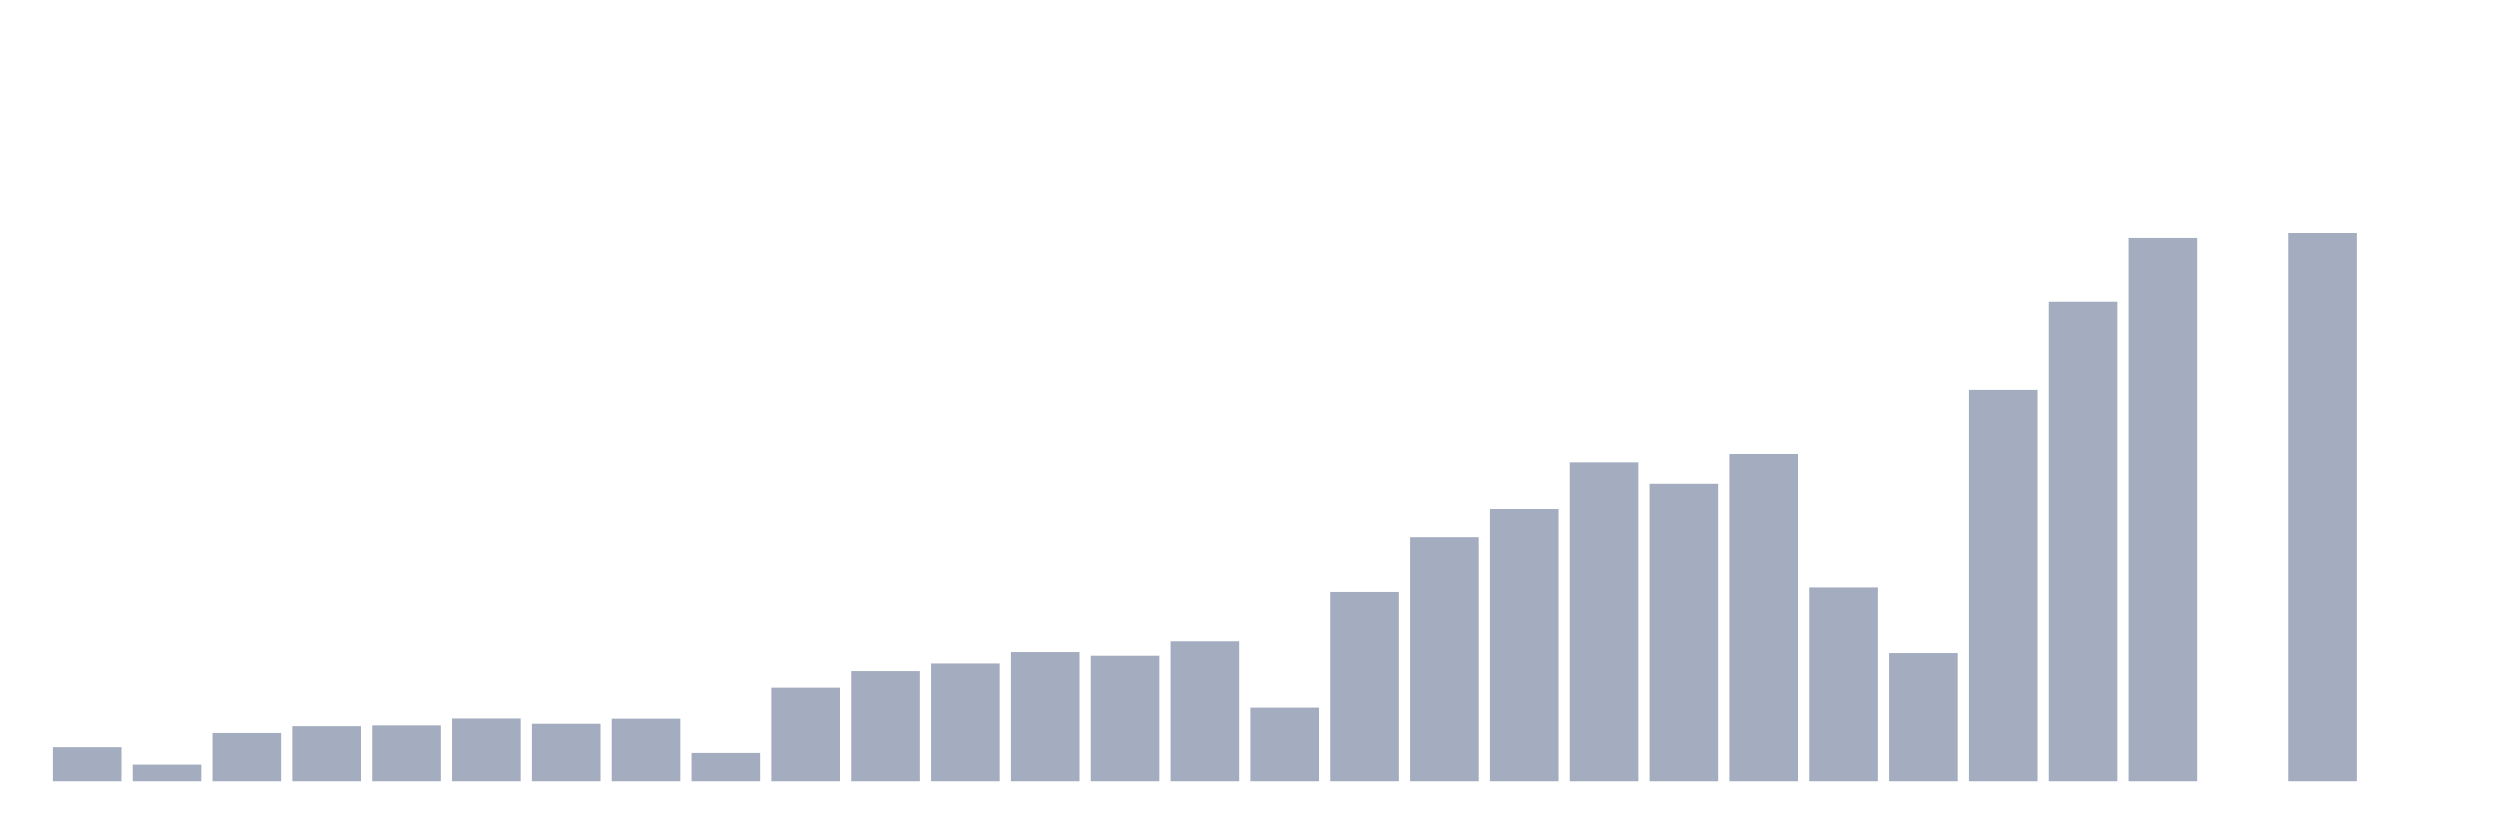
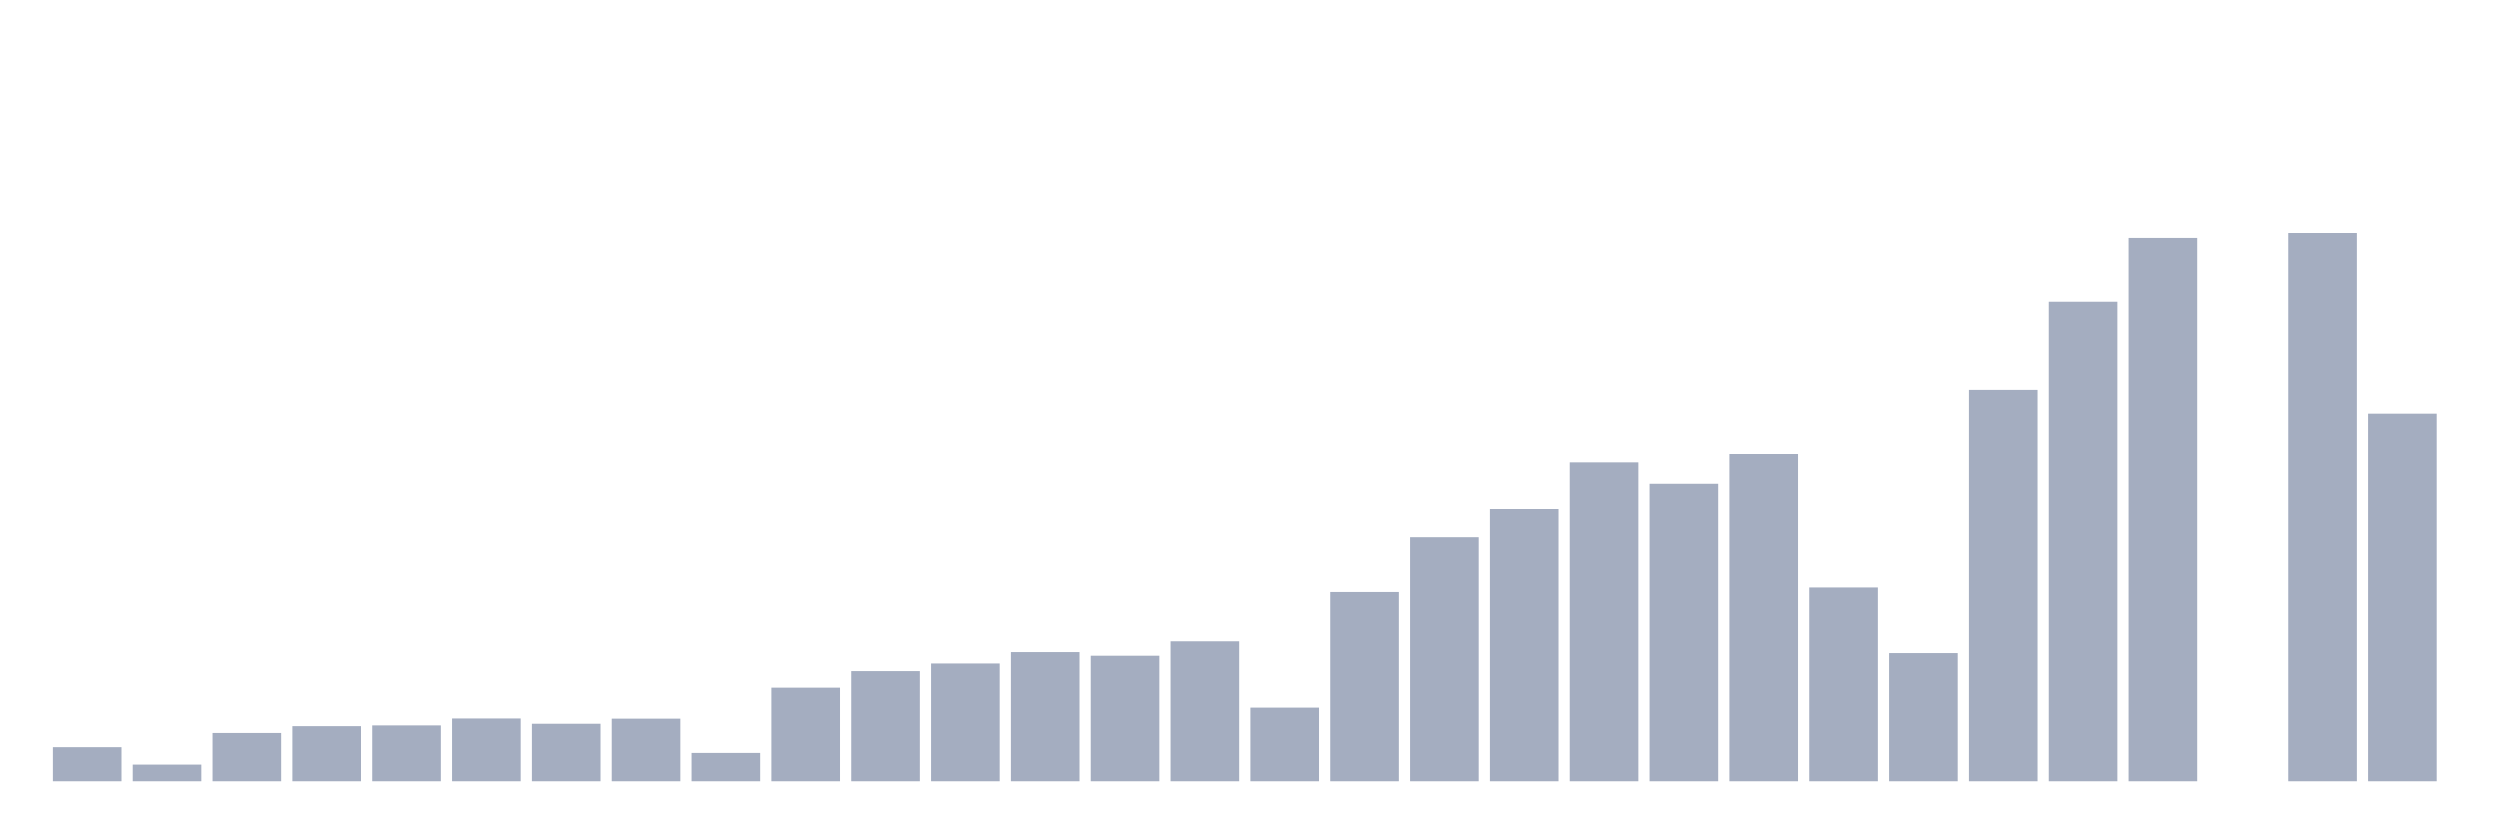
<svg xmlns="http://www.w3.org/2000/svg" viewBox="0 0 480 160">
  <g transform="translate(10,10)">
    <rect class="bar" x="0.153" width="13.175" y="133.452" height="6.548" fill="rgb(164,173,192)" />
    <rect class="bar" x="15.482" width="13.175" y="136.799" height="3.201" fill="rgb(164,173,192)" />
    <rect class="bar" x="30.81" width="13.175" y="130.725" height="9.275" fill="rgb(164,173,192)" />
    <rect class="bar" x="46.138" width="13.175" y="129.417" height="10.583" fill="rgb(164,173,192)" />
    <rect class="bar" x="61.466" width="13.175" y="129.271" height="10.729" fill="rgb(164,173,192)" />
    <rect class="bar" x="76.794" width="13.175" y="127.941" height="12.059" fill="rgb(164,173,192)" />
    <rect class="bar" x="92.123" width="13.175" y="128.955" height="11.045" fill="rgb(164,173,192)" />
    <rect class="bar" x="107.451" width="13.175" y="127.975" height="12.025" fill="rgb(164,173,192)" />
    <rect class="bar" x="122.779" width="13.175" y="134.557" height="5.443" fill="rgb(164,173,192)" />
    <rect class="bar" x="138.107" width="13.175" y="122.024" height="17.976" fill="rgb(164,173,192)" />
    <rect class="bar" x="153.436" width="13.175" y="118.846" height="21.154" fill="rgb(164,173,192)" />
    <rect class="bar" x="168.764" width="13.175" y="117.381" height="22.619" fill="rgb(164,173,192)" />
    <rect class="bar" x="184.092" width="13.175" y="115.194" height="24.806" fill="rgb(164,173,192)" />
    <rect class="bar" x="199.42" width="13.175" y="115.893" height="24.107" fill="rgb(164,173,192)" />
    <rect class="bar" x="214.748" width="13.175" y="113.121" height="26.879" fill="rgb(164,173,192)" />
    <rect class="bar" x="230.077" width="13.175" y="125.856" height="14.144" fill="rgb(164,173,192)" />
    <rect class="bar" x="245.405" width="13.175" y="103.654" height="36.346" fill="rgb(164,173,192)" />
    <rect class="bar" x="260.733" width="13.175" y="93.139" height="46.861" fill="rgb(164,173,192)" />
    <rect class="bar" x="276.061" width="13.175" y="87.729" height="52.271" fill="rgb(164,173,192)" />
    <rect class="bar" x="291.39" width="13.175" y="78.769" height="61.231" fill="rgb(164,173,192)" />
    <rect class="bar" x="306.718" width="13.175" y="82.883" height="57.117" fill="rgb(164,173,192)" />
    <rect class="bar" x="322.046" width="13.175" y="77.169" height="62.831" fill="rgb(164,173,192)" />
    <rect class="bar" x="337.374" width="13.175" y="102.786" height="37.214" fill="rgb(164,173,192)" />
    <rect class="bar" x="352.702" width="13.175" y="115.386" height="24.614" fill="rgb(164,173,192)" />
    <rect class="bar" x="368.031" width="13.175" y="64.862" height="75.138" fill="rgb(164,173,192)" />
    <rect class="bar" x="383.359" width="13.175" y="47.934" height="92.066" fill="rgb(164,173,192)" />
    <rect class="bar" x="398.687" width="13.175" y="35.684" height="104.316" fill="rgb(164,173,192)" />
    <rect class="bar" x="414.015" width="13.175" y="140" height="0" fill="rgb(164,173,192)" />
    <rect class="bar" x="429.344" width="13.175" y="34.737" height="105.263" fill="rgb(164,173,192)" />
-     <rect class="bar" x="444.672" width="13.175" y="140" height="0" fill="rgb(164,173,192)" />
+     <rect class="bar" x="444.672" width="13.175" y="69.426" height="70.574" fill="rgb(164,173,192)" />
  </g>
</svg>
